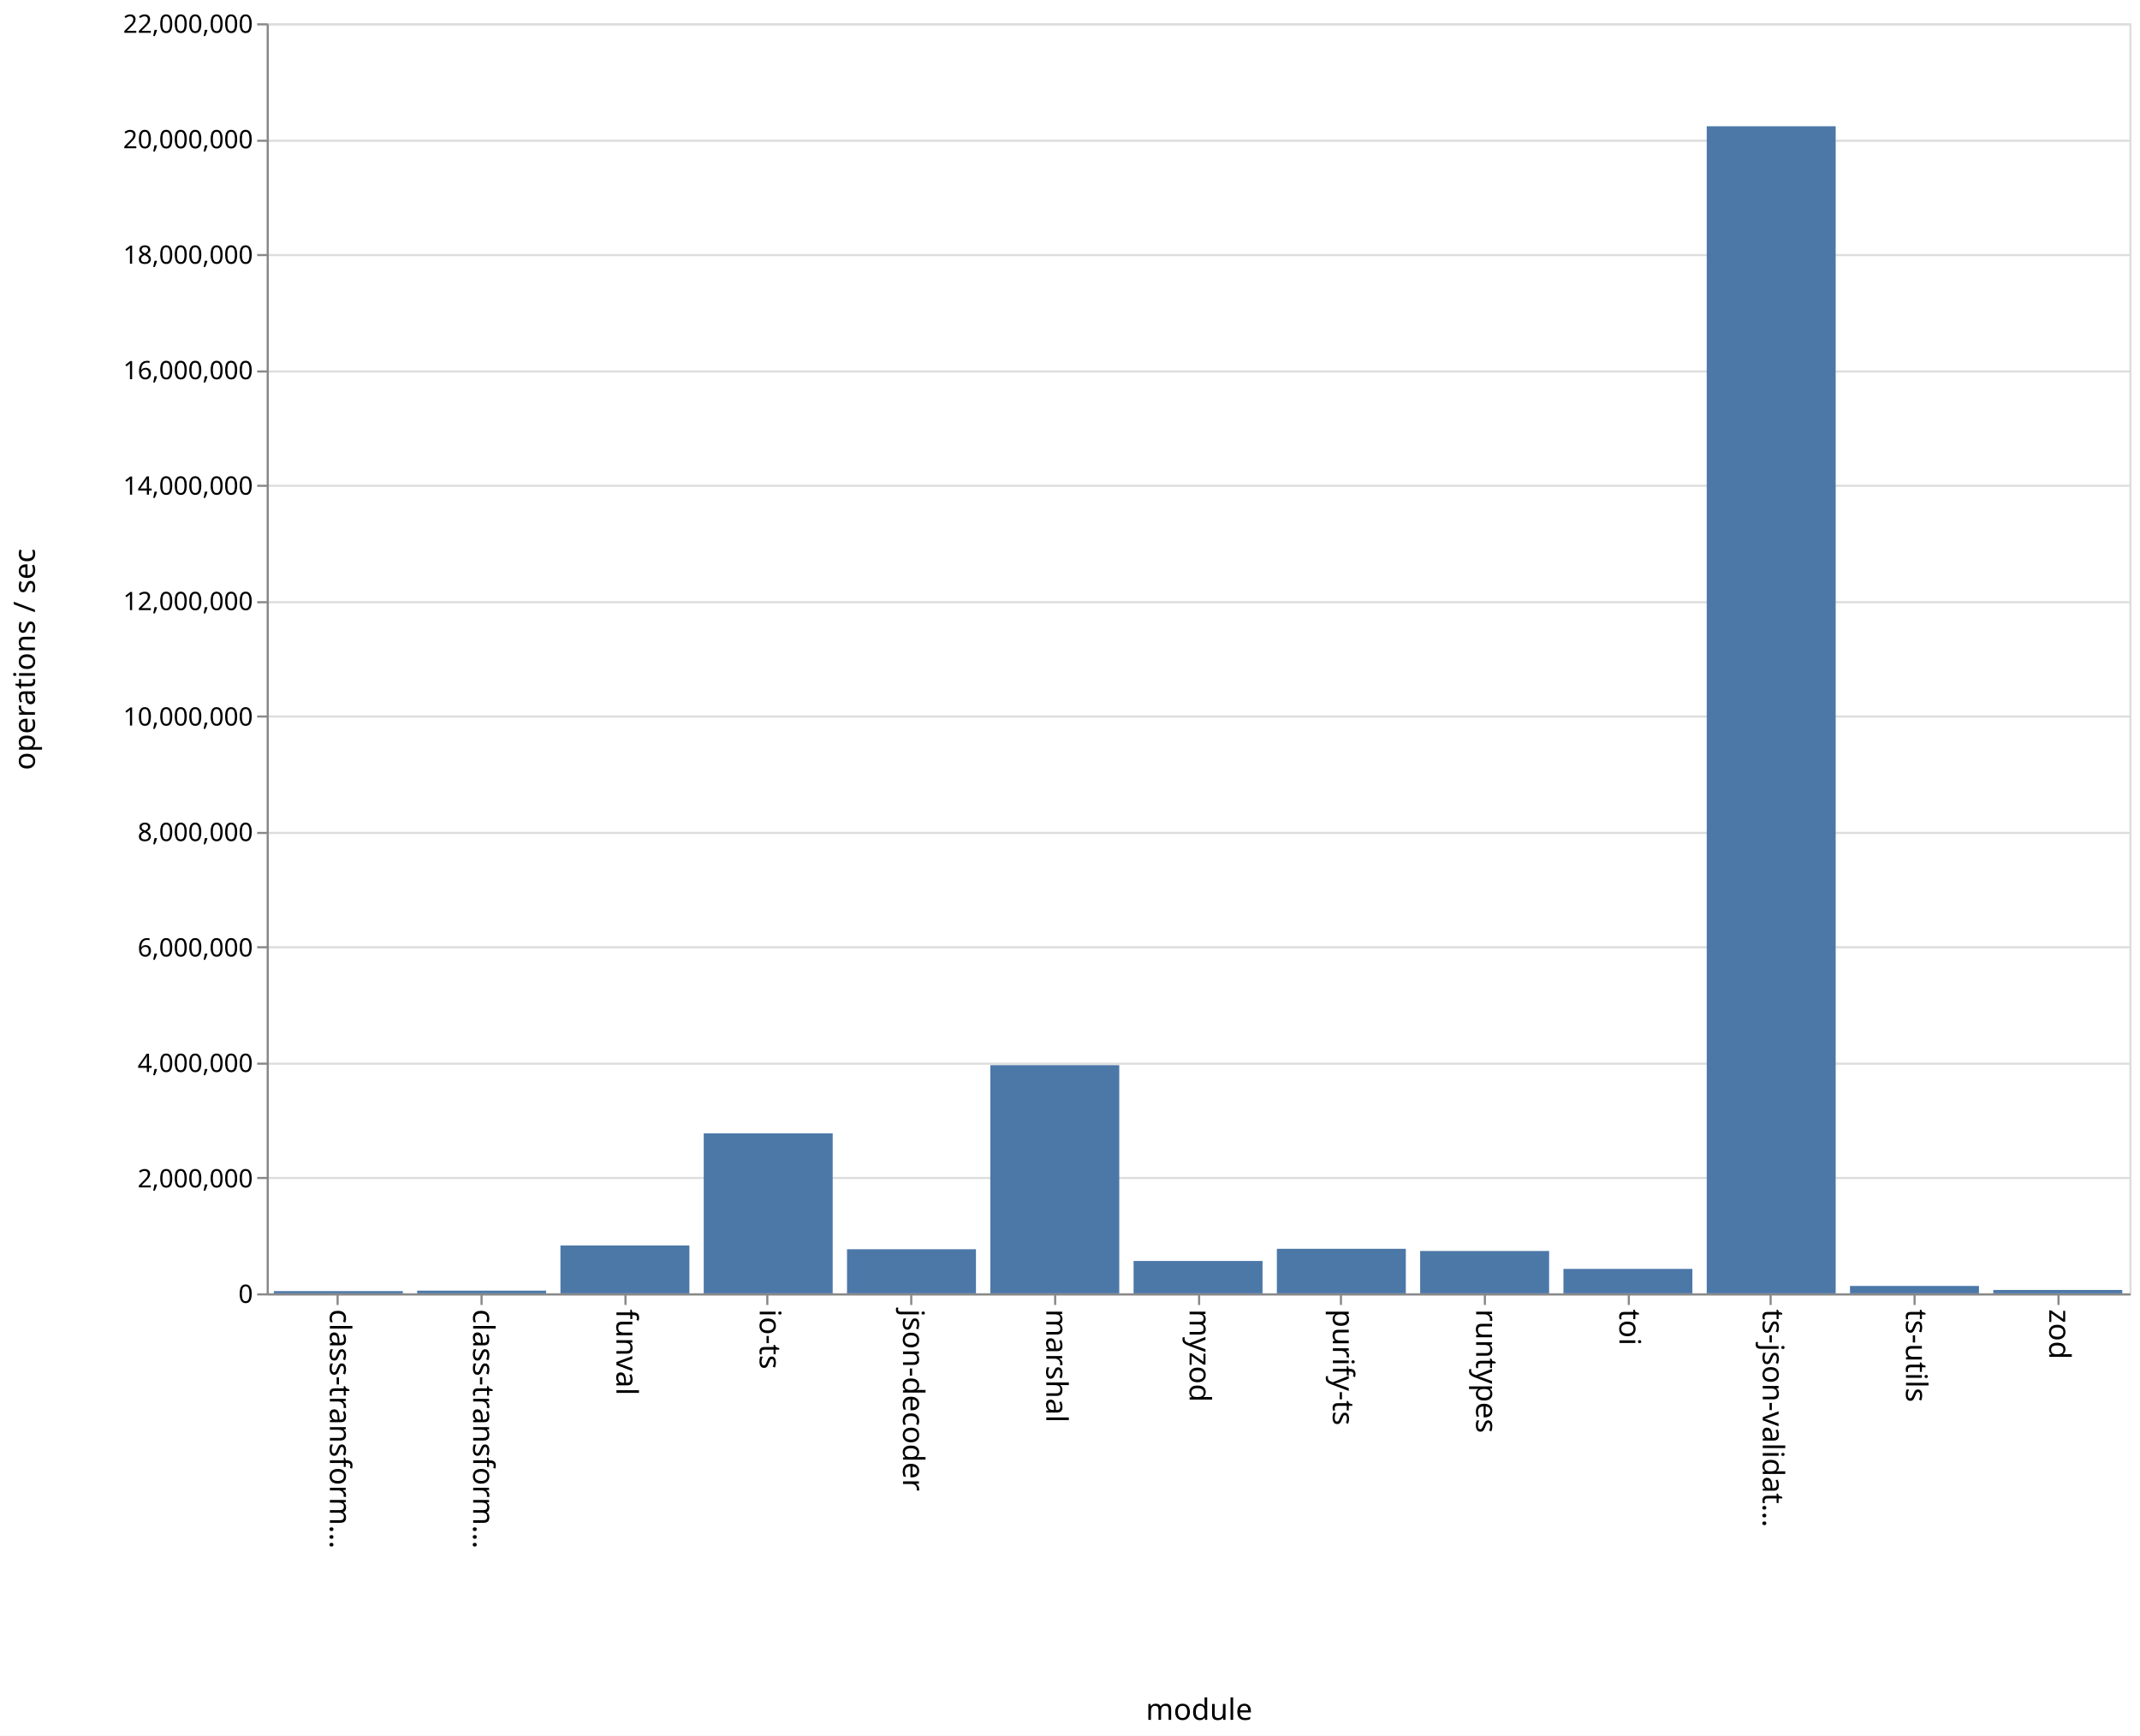
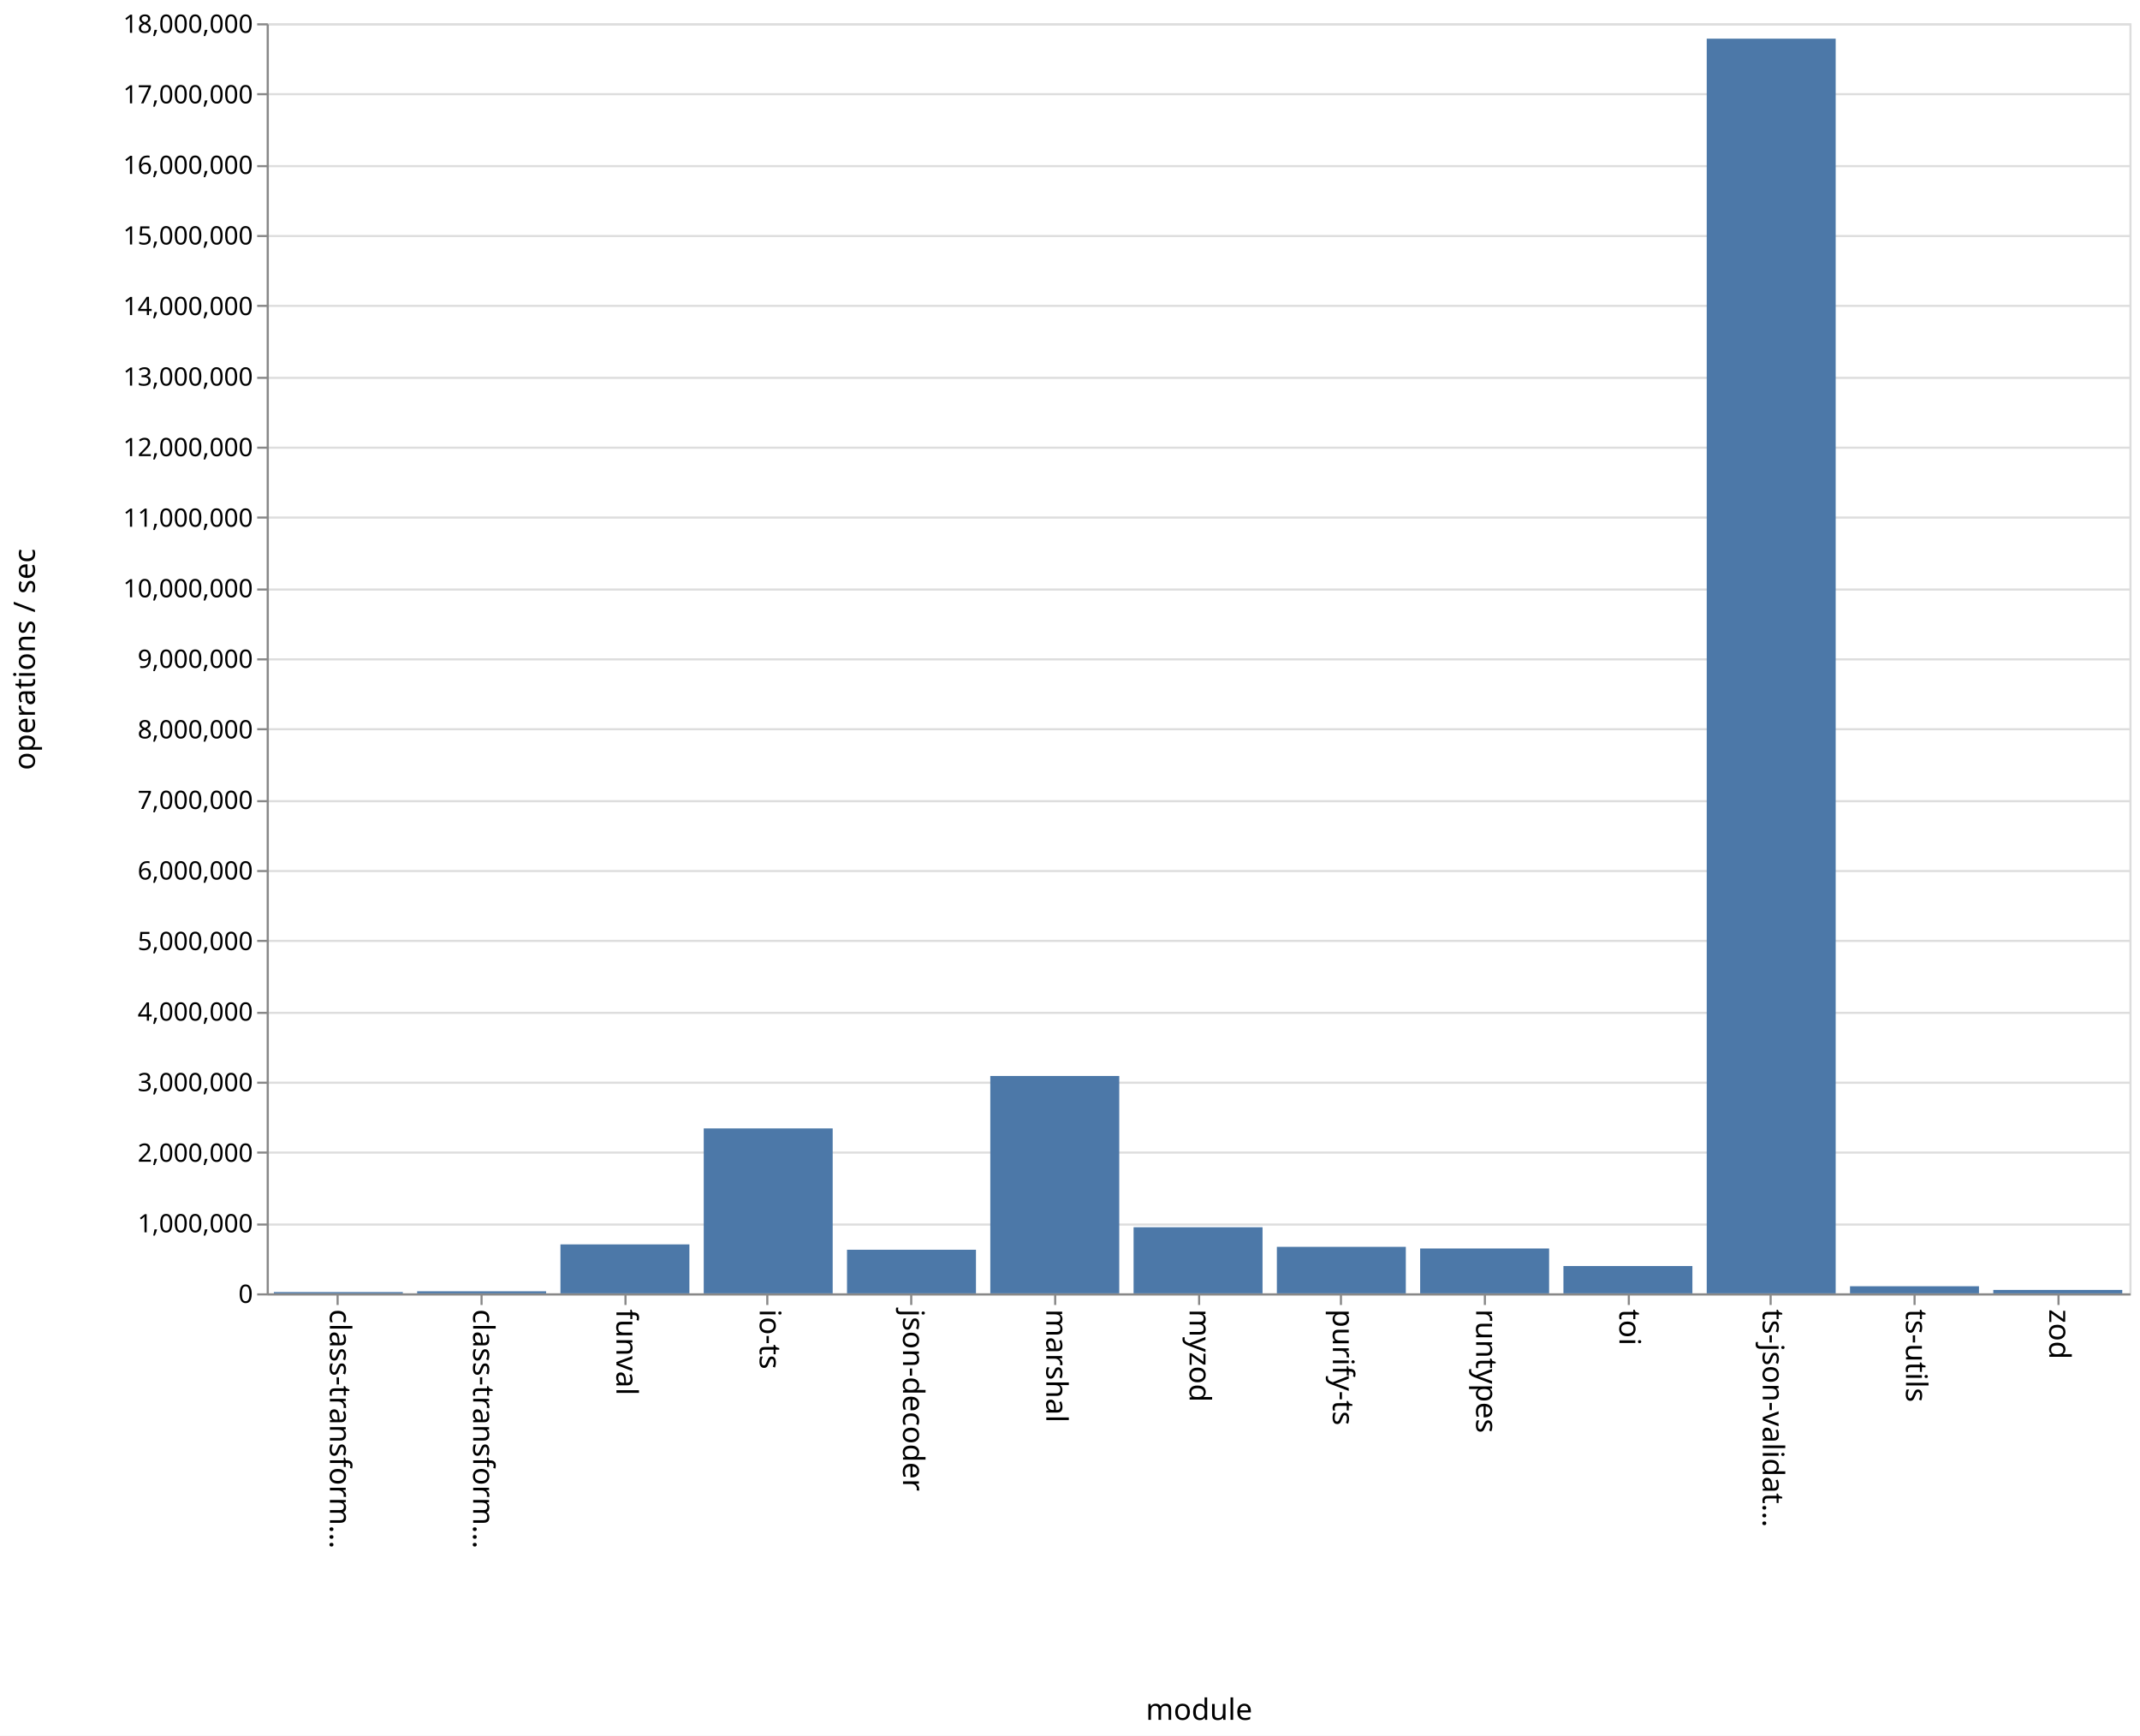
<svg xmlns="http://www.w3.org/2000/svg" class="marks" width="1011" height="820">
  <path fill="#fff" d="M0 0h1011v820H0z" />
  <g class="mark-group role-frame root">
    <path class="background" d="M126.5 11.5h880v600h-880z" fill="none" stroke="#ddd" />
    <g class="mark-group role-axis">
      <path class="background" d="M126.5 11.5z" pointer-events="none" fill="none" />
      <g class="mark-rule role-axis-grid" pointer-events="none" fill="none" stroke="#ddd">
-         <path d="M126.5 611.5h880M126.5 556.5h880M126.5 502.5h880M126.5 447.5h880M126.5 393.5h880M126.5 338.5h880M126.5 284.5h880M126.5 229.5h880M126.5 175.5h880M126.5 120.5h880M126.5 66.5h880M126.5 11.5h880" />
+         <path d="M126.5 611.5h880M126.5 578.5h880M126.5 544.5h880M126.5 511.5h880M126.5 478.5h880M126.5 444.5h880M126.5 411.5h880M126.5 378.5h880M126.5 344.5h880M126.5 311.5h880M126.5 278.5h880M126.5 244.5h880M126.5 211.5h880M126.5 178.5h880M126.5 144.5h880M126.5 111.5h880M126.5 78.5h880M126.5 44.5h880M126.5 11.5h880" />
      </g>
    </g>
    <g class="mark-group role-axis">
      <path class="background" d="M126.5 611.5z" pointer-events="none" fill="none" />
      <g class="mark-rule role-axis-tick" pointer-events="none" fill="none" stroke="#888">
        <path d="M159.5 611.5v5M227.5 611.5v5M295.5 611.5v5M362.5 611.5v5M430.5 611.5v5M498.5 611.5v5M566.5 611.5v5M633.5 611.5v5M701.5 611.5v5M769.5 611.5v5M836.5 611.5v5M904.5 611.5v5M972.5 611.5v5" />
      </g>
      <g class="mark-text role-axis-label" pointer-events="none" font-family="sans-serif" font-size="14">
        <text transform="rotate(90 -231.327 387.173)">
                    class-transform…
                </text>
        <text transform="rotate(90 -197.48 421.02)">
                    class-transform…
                </text>
        <text transform="rotate(90 -163.635 454.865)">
                    funval
                </text>
        <text transform="rotate(90 -129.788 488.712)">
                    io-ts
                </text>
        <text transform="rotate(90 -95.942 522.558)">
                    json-decoder
                </text>
        <text transform="rotate(90 -62.096 556.404)">
                    marshal
                </text>
        <text transform="rotate(90 -28.25 590.25)">
                    myzod
                </text>
        <text transform="rotate(90 5.596 624.096)">
                    purify-ts
                </text>
        <text transform="rotate(90 39.442 657.942)">
                    runtypes
                </text>
        <text transform="rotate(90 73.288 691.788)">
                    toi
                </text>
        <text transform="rotate(90 107.135 725.635)">
                    ts-json-validat…
                </text>
        <text transform="rotate(90 140.98 759.48)">
                    ts-utils
                </text>
        <text transform="rotate(90 174.827 793.327)">
                    zod
                </text>
      </g>
      <path fill="none" stroke="#888" d="M126.5 611.5h880" pointer-events="none" />
      <text text-anchor="middle" transform="translate(566.5 812.5)" font-family="sans-serif" font-size="14" font-weight="400" pointer-events="none">
                module
            </text>
    </g>
    <g class="mark-group role-axis">
      <path class="background" d="M126.5 11.5z" pointer-events="none" fill="none" />
      <g class="mark-rule role-axis-tick" pointer-events="none" fill="none" stroke="#888">
-         <path d="M126.5 611.5h-5M126.5 556.5h-5M126.5 502.5h-5M126.5 447.5h-5M126.5 393.5h-5M126.5 338.5h-5M126.5 284.5h-5M126.5 229.5h-5M126.5 175.5h-5M126.5 120.5h-5M126.5 66.5h-5M126.5 11.5h-5" />
+         <path d="M126.5 611.5h-5M126.5 578.5h-5M126.5 544.5h-5M126.5 511.5h-5M126.5 478.5h-5M126.5 444.5h-5M126.5 411.5h-5M126.5 378.5h-5M126.5 344.5h-5M126.5 311.5h-5M126.5 278.5h-5M126.5 244.5h-5M126.5 211.5h-5M126.5 178.5h-5M126.5 144.5h-5M126.5 111.5h-5M126.5 78.5h-5M126.5 44.5h-5M126.5 11.5h-5" />
      </g>
      <g class="mark-text role-axis-label" pointer-events="none" text-anchor="end" font-family="sans-serif" font-size="12">
        <text transform="translate(119.5 615.5)">
                    0
                </text>
-         <text transform="translate(119.5 560.955)">
+         <text transform="translate(119.5 582.167)">
+                     1,000,000
+                 </text>
+         <text transform="translate(119.5 548.833)">
                    2,000,000
                </text>
-         <text transform="translate(119.5 506.41)">
+         <text transform="translate(119.5 515.5)">
+                     3,000,000
+                 </text>
+         <text transform="translate(119.5 482.167)">
                    4,000,000
                </text>
-         <text transform="translate(119.5 451.864)">
+         <text transform="translate(119.5 448.833)">
+                     5,000,000
+                 </text>
+         <text transform="translate(119.5 415.5)">
                    6,000,000
                </text>
-         <text transform="translate(119.5 397.318)">
+         <text transform="translate(119.5 382.167)">
+                     7,000,000
+                 </text>
+         <text transform="translate(119.5 348.833)">
                    8,000,000
                </text>
-         <text transform="translate(119.5 342.773)">
+         <text transform="translate(119.5 315.5)">
+                     9,000,000
+                 </text>
+         <text transform="translate(119.5 282.167)">
                    10,000,000
                </text>
-         <text transform="translate(119.5 288.227)">
+         <text transform="translate(119.5 248.833)">
+                     11,000,000
+                 </text>
+         <text transform="translate(119.5 215.5)">
                    12,000,000
                </text>
-         <text transform="translate(119.5 233.682)">
+         <text transform="translate(119.5 182.167)">
+                     13,000,000
+                 </text>
+         <text transform="translate(119.5 148.833)">
                    14,000,000
                </text>
-         <text transform="translate(119.5 179.136)">
+         <text transform="translate(119.5 115.5)">
+                     15,000,000
+                 </text>
+         <text transform="translate(119.5 82.167)">
                    16,000,000
                </text>
-         <text transform="translate(119.5 124.59)">
-                     18,000,000
-                 </text>
-         <text transform="translate(119.5 70.045)">
-                     20,000,000
+         <text transform="translate(119.5 48.833)">
+                     17,000,000
                </text>
        <text transform="translate(119.5 15.5)">
-                     22,000,000
+                     18,000,000
                </text>
      </g>
      <path fill="none" stroke="#888" d="M126.5 611.5v-600" pointer-events="none" />
      <text text-anchor="middle" transform="rotate(-90 164 147.5)" font-family="sans-serif" font-size="14" font-weight="400" pointer-events="none">
                operations / sec
            </text>
    </g>
    <g class="mark-rect role-mark marks" fill="#4c78a8">
-       <path d="M129.385 609.948h60.923V611h-60.923zM197.077 609.728H258V611h-60.923zM264.77 588.388h60.922V611H264.77zM332.462 535.43h60.923V611h-60.923zM400.154 590.171h60.923V611h-60.923zM467.846 503.21h60.923V611h-60.923zM535.538 595.71h60.924V611h-60.924zM603.23 589.96h60.924V611H603.23zM670.923 590.998h60.923V611h-60.923zM738.615 599.455h60.923V611h-60.923zM806.308 59.647h60.923V611h-60.923zM874 607.509h60.923V611H874zM941.692 609.407h60.923V611h-60.923z" />
+       <path d="M129.385 610.394h60.923V611h-60.923zM197.077 610.031H258V611h-60.923zM264.77 587.878h60.922V611H264.77zM332.462 533.086h60.923V611h-60.923zM400.154 590.405h60.923V611h-60.923zM467.846 508.318h60.923V611h-60.923zM535.538 579.775h60.924V611h-60.924zM603.23 589.034h60.924V611H603.23zM670.923 589.811h60.923V611h-60.923zM738.615 598.095h60.923V611h-60.923zM806.308 18.264h60.923V611h-60.923zM874 607.645h60.923V611H874zM941.692 609.388h60.923V611h-60.923z" />
    </g>
  </g>
</svg>
